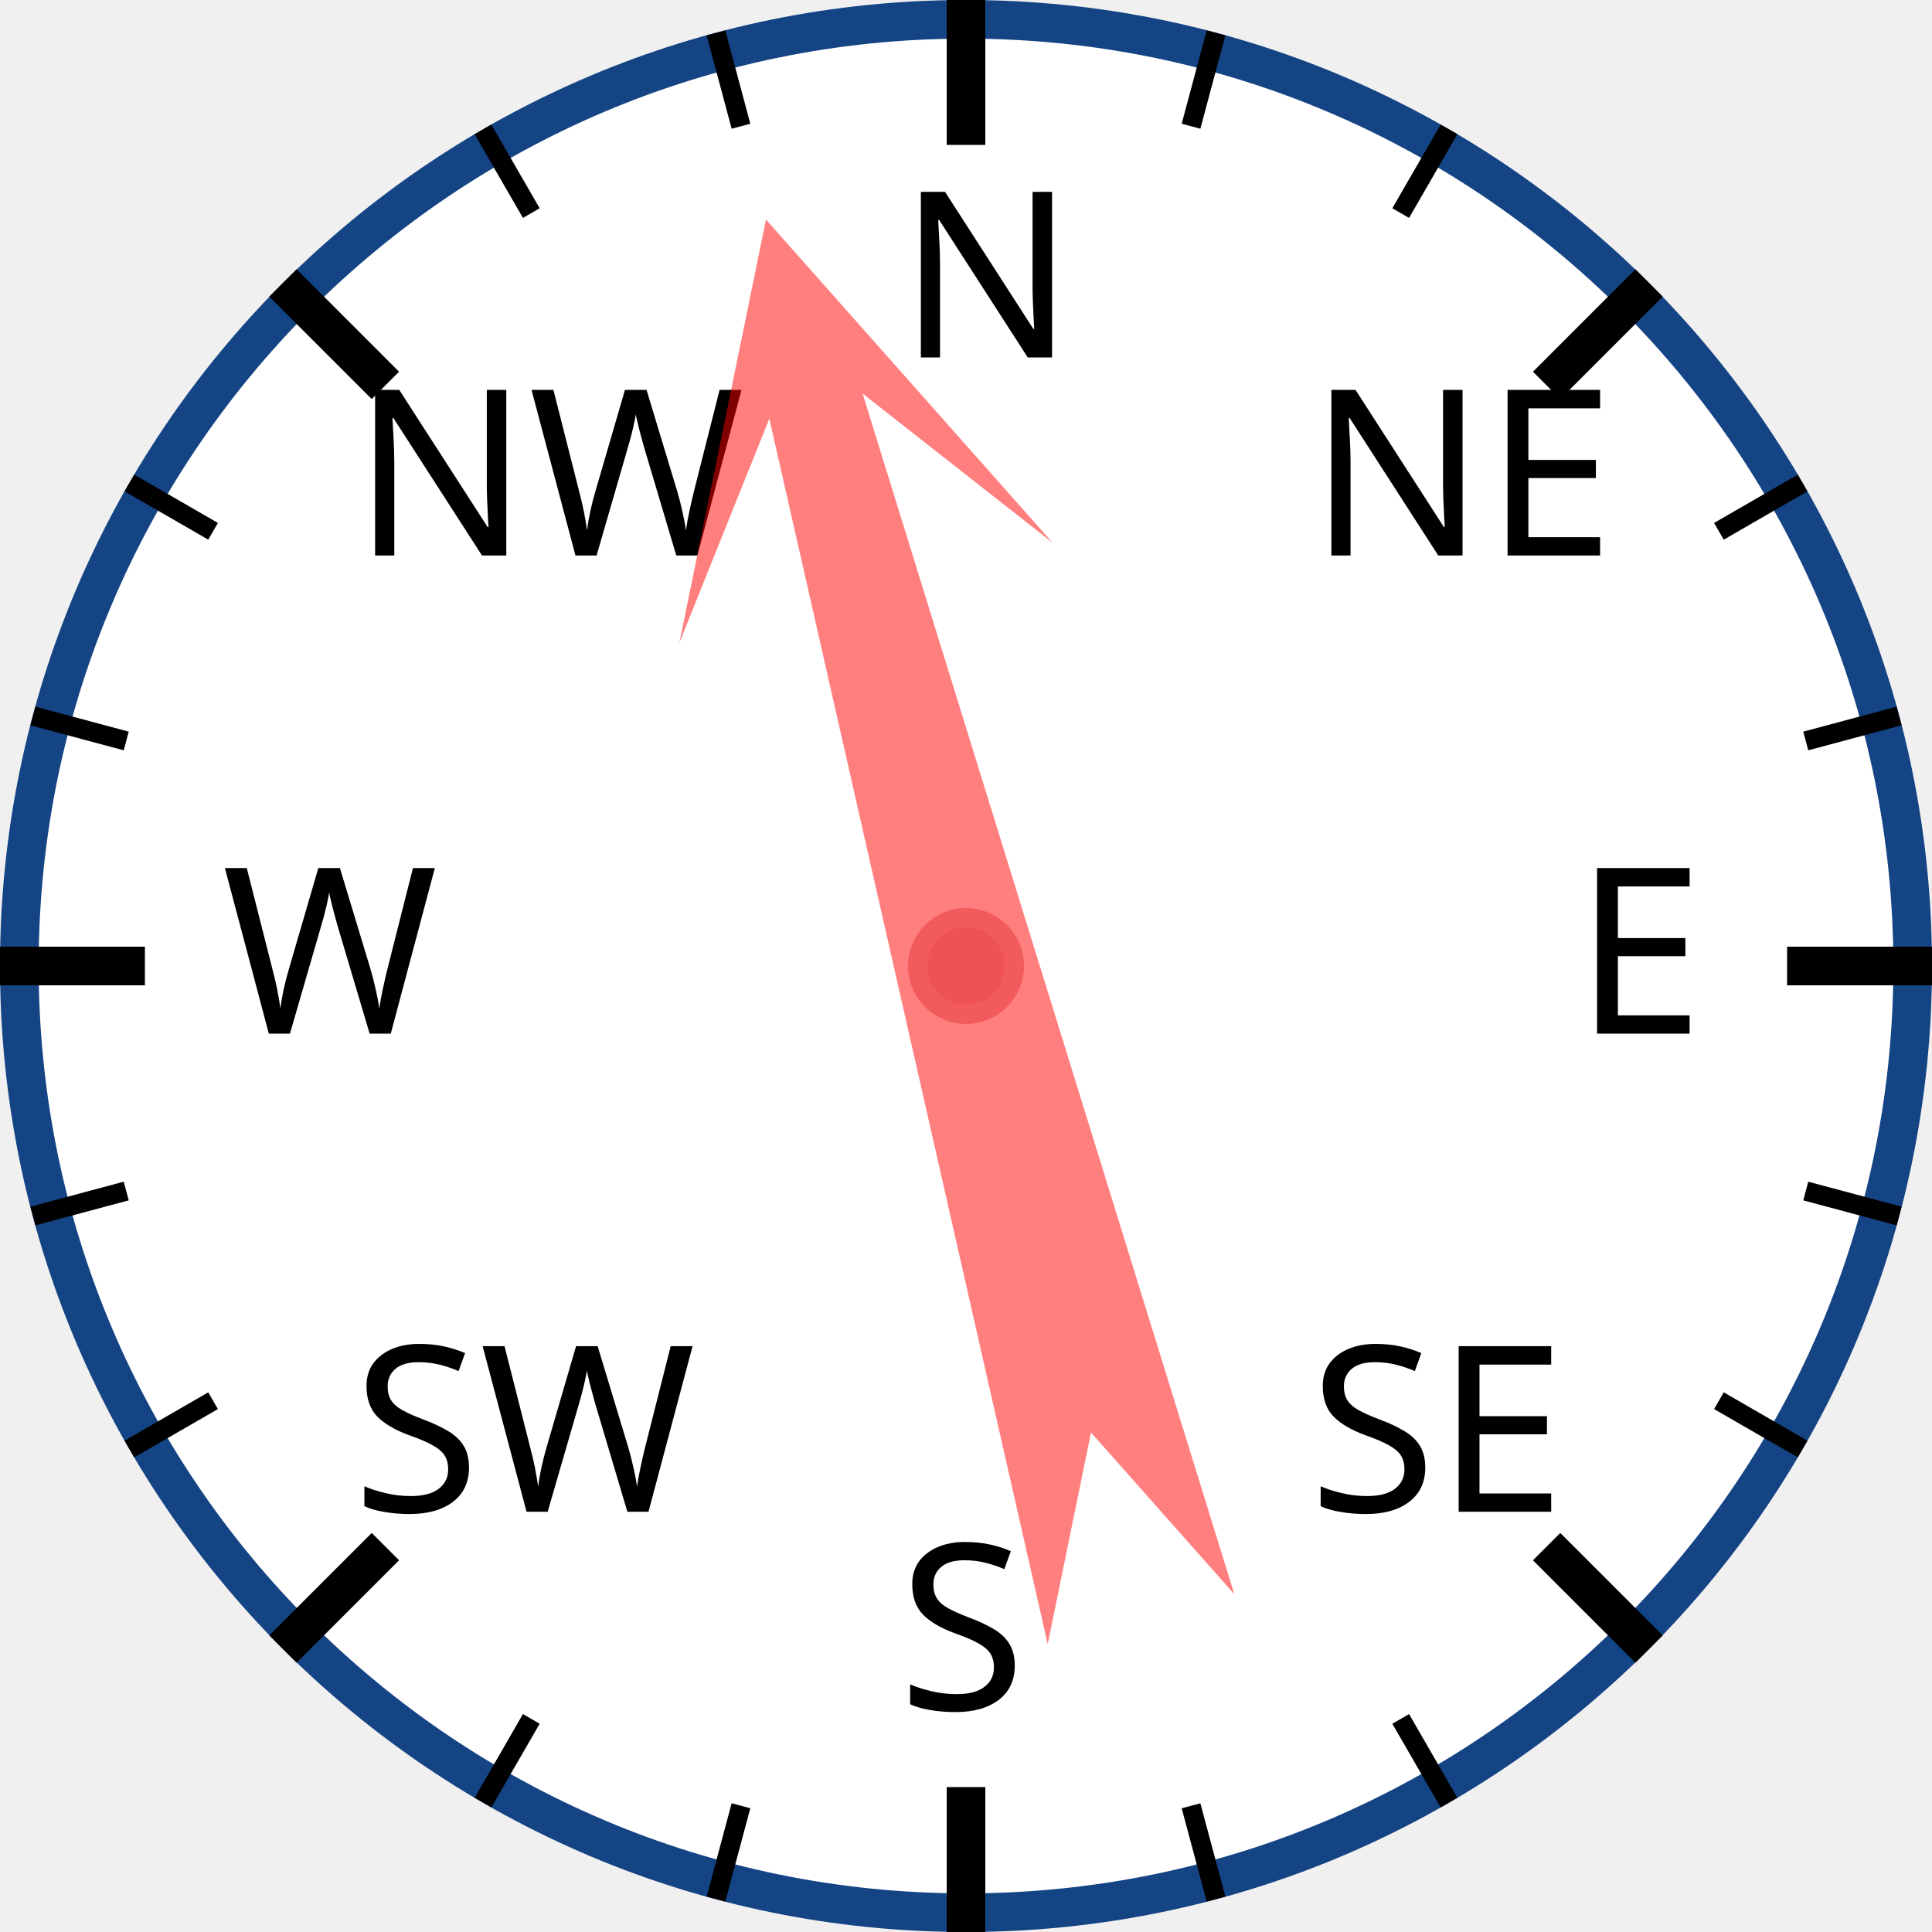
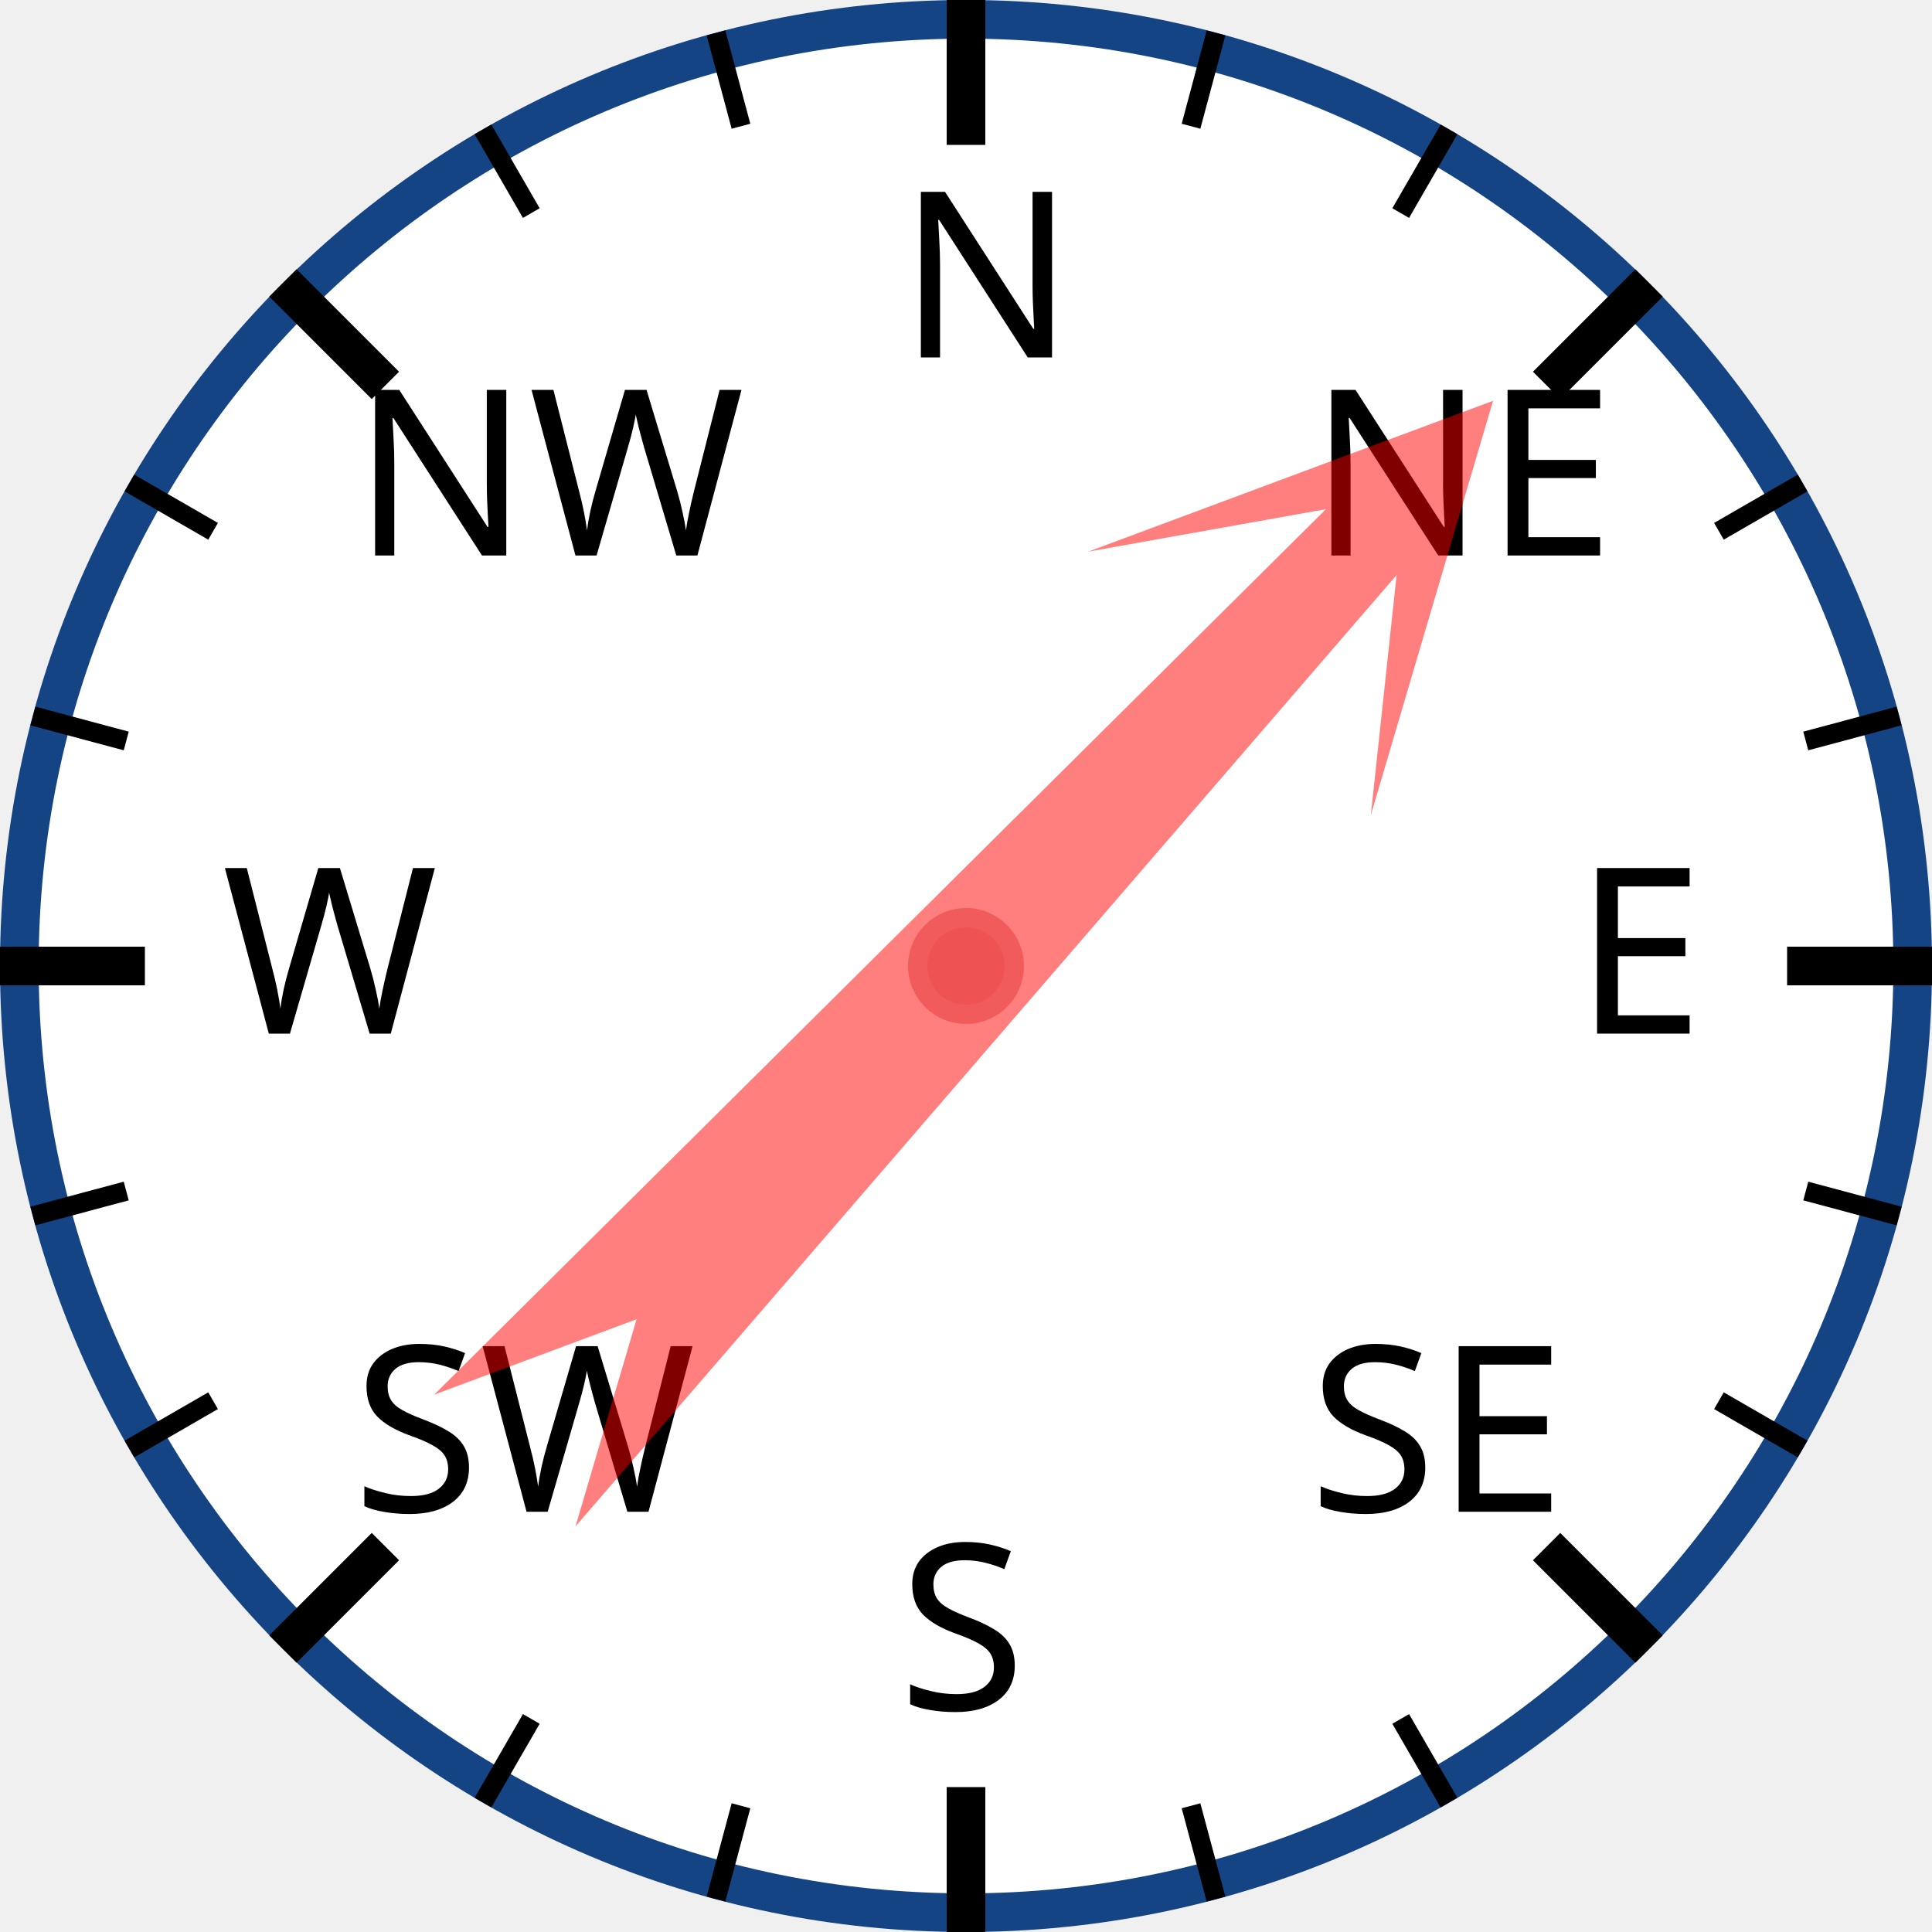
<svg xmlns="http://www.w3.org/2000/svg" width="120px" height="120px" viewBox="0 0 200 200">
  <circle cx="100" cy="100" r="98" style="fill: white; stroke: #154485; stroke-width: 4;" />
  <text x="93.0" y="37.0" style="font-family: sans-serif; font-size: 18pt;">N</text>
  <line x1="100.0" y1="0.0" x2="100.0" y2="15.0" style="stroke: black; stroke-width: 4;" />
  <line x1="74.118" y1="3.407" x2="76.706" y2="13.067" style="stroke: black; stroke-width: 2;" />
  <line x1="50" y1="13.397" x2="55" y2="22.058" style="stroke: black; stroke-width: 2;" />
  <text x="36.503" y="57.503" style="font-family: sans-serif; font-size: 18pt;">NW</text>
  <line x1="29.289" y1="29.289" x2="39.896" y2="39.896" style="stroke: black; stroke-width: 4;" />
  <line x1="13.397" y1="50" x2="22.058" y2="55" style="stroke: black; stroke-width: 2;" />
  <line x1="3.407" y1="74.118" x2="13.067" y2="76.706" style="stroke: black; stroke-width: 2;" />
  <text x="23.0" y="107.0" style="font-family: sans-serif; font-size: 18pt;">W</text>
  <line x1="0.0" y1="100.0" x2="15.0" y2="100.0" style="stroke: black; stroke-width: 4;" />
  <line x1="3.407" y1="125.882" x2="13.067" y2="123.294" style="stroke: black; stroke-width: 2;" />
  <line x1="13.397" y1="150" x2="22.058" y2="145" style="stroke: black; stroke-width: 2;" />
  <text x="36.503" y="156.497" style="font-family: sans-serif; font-size: 18pt;">SW</text>
  <line x1="29.289" y1="170.711" x2="39.896" y2="160.104" style="stroke: black; stroke-width: 4;" />
  <line x1="50" y1="186.603" x2="55" y2="177.942" style="stroke: black; stroke-width: 2;" />
  <line x1="74.118" y1="196.593" x2="76.706" y2="186.933" style="stroke: black; stroke-width: 2;" />
  <text x="93" y="177.0" style="font-family: sans-serif; font-size: 18pt;">S</text>
  <line x1="100" y1="200.0" x2="100" y2="185.0" style="stroke: black; stroke-width: 4;" />
  <line x1="125.882" y1="196.593" x2="123.294" y2="186.933" style="stroke: black; stroke-width: 2;" />
  <line x1="150.0" y1="186.603" x2="145.0" y2="177.942" style="stroke: black; stroke-width: 2;" />
  <text x="135.497" y="156.497" style="font-family: sans-serif; font-size: 18pt;">SE</text>
  <line x1="170.711" y1="170.711" x2="160.104" y2="160.104" style="stroke: black; stroke-width: 4;" />
  <line x1="186.603" y1="150" x2="177.942" y2="145" style="stroke: black; stroke-width: 2;" />
  <line x1="196.593" y1="125.882" x2="186.933" y2="123.294" style="stroke: black; stroke-width: 2;" />
  <text x="163.0" y="107" style="font-family: sans-serif; font-size: 18pt;">E</text>
  <line x1="200.0" y1="100" x2="185.0" y2="100" style="stroke: black; stroke-width: 4;" />
  <line x1="196.593" y1="74.118" x2="186.933" y2="76.706" style="stroke: black; stroke-width: 2;" />
  <line x1="186.603" y1="50" x2="177.942" y2="55" style="stroke: black; stroke-width: 2;" />
  <text x="135.497" y="57.503" style="font-family: sans-serif; font-size: 18pt;">NE</text>
  <line x1="170.711" y1="29.289" x2="160.104" y2="39.896" style="stroke: black; stroke-width: 4;" />
  <line x1="150" y1="13.397" x2="145" y2="22.058" style="stroke: black; stroke-width: 2;" />
  <line x1="125.882" y1="3.407" x2="123.294" y2="13.067" style="stroke: black; stroke-width: 2;" />
-   <polygon points="100 20 120 60 105 40 110 170 100 150 90 170 95 40 80 60" style="fill: red; fill-opacity: 0.5;" transform="rotate(345,100,100)" />
+   <polygon points="100 20 120 60 105 40 110 170 100 150 90 170 95 40 80 60" style="fill: red; fill-opacity: 0.5;" transform="rotate(43,100,100)" />
  <circle cx="100" cy="100" r="5" style="fill: #EE5252; stroke: #F25B5B; stroke-width: 2;" />
</svg>
